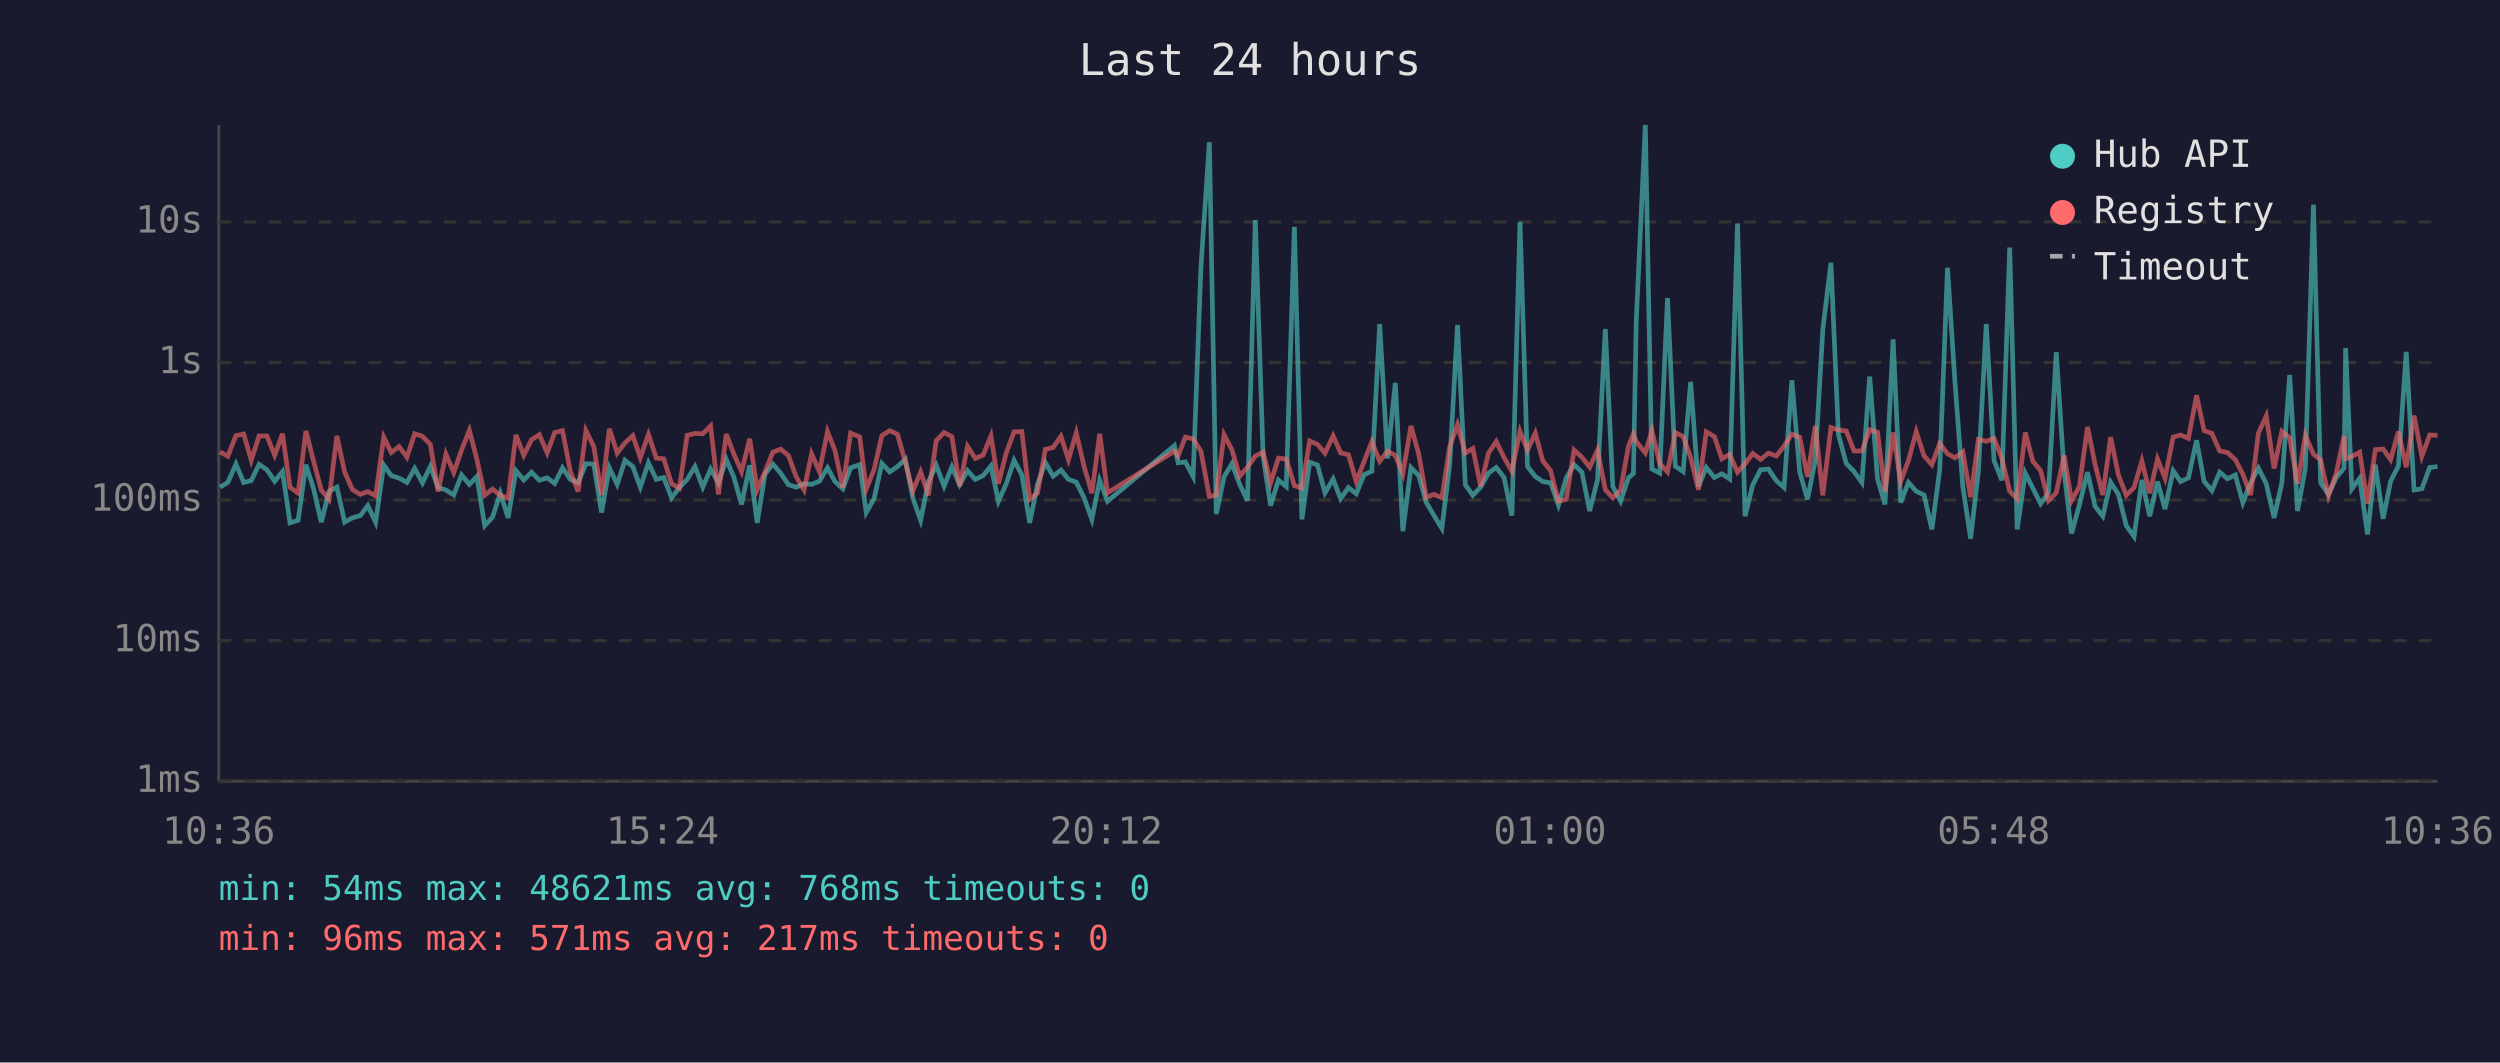
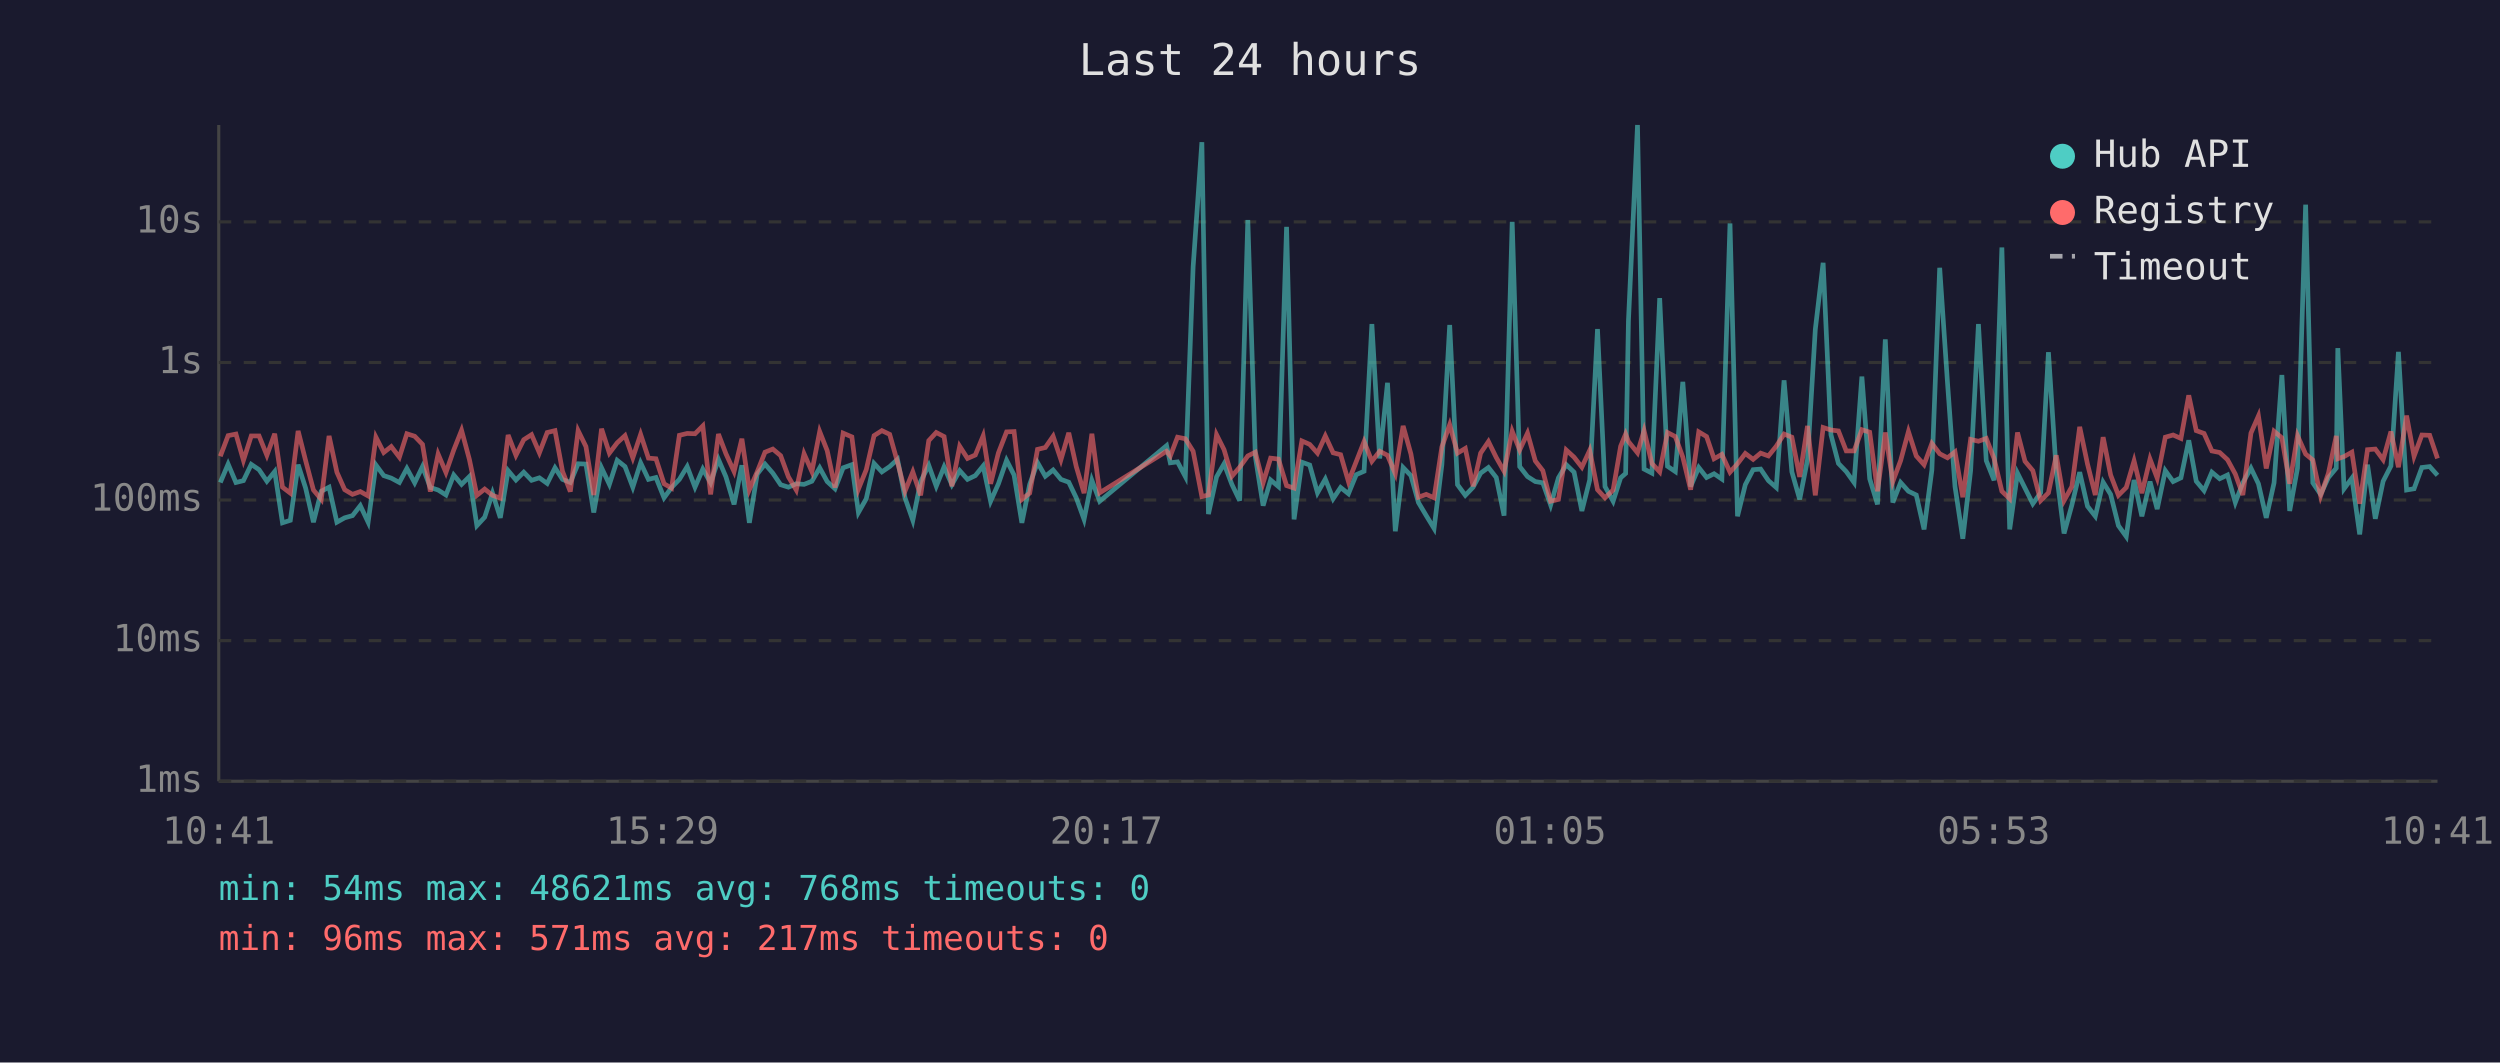
<svg xmlns="http://www.w3.org/2000/svg" viewBox="0 0 800 340" font-family="monospace" font-size="12">
  <rect width="800" height="340" fill="#1a1a2e" />
  <text x="400" y="24" fill="#e0e0e0" font-size="14" text-anchor="middle">Last 24 hours</text>
  <line x1="70" y1="40" x2="70" y2="250" stroke="#444" stroke-width="1" />
  <line x1="70" y1="250" x2="780" y2="250" stroke="#444" stroke-width="1" />
  <line x1="70" y1="250" x2="780" y2="250" stroke="#333" stroke-width="1" stroke-dasharray="4" />
  <text x="65" y="250" fill="#888" text-anchor="end" dominant-baseline="middle">1ms</text>
  <line x1="70" y1="205" x2="780" y2="205" stroke="#333" stroke-width="1" stroke-dasharray="4" />
  <text x="65" y="205" fill="#888" text-anchor="end" dominant-baseline="middle">10ms</text>
  <line x1="70" y1="160" x2="780" y2="160" stroke="#333" stroke-width="1" stroke-dasharray="4" />
  <text x="65" y="160" fill="#888" text-anchor="end" dominant-baseline="middle">100ms</text>
  <line x1="70" y1="116" x2="780" y2="116" stroke="#333" stroke-width="1" stroke-dasharray="4" />
  <text x="65" y="116" fill="#888" text-anchor="end" dominant-baseline="middle">1s</text>
  <line x1="70" y1="71" x2="780" y2="71" stroke="#333" stroke-width="1" stroke-dasharray="4" />
  <text x="65" y="71" fill="#888" text-anchor="end" dominant-baseline="middle">10s</text>
-   <text x="70" y="270" fill="#888" text-anchor="middle">10:36</text>
-   <text x="212" y="270" fill="#888" text-anchor="middle">15:24</text>
-   <text x="354" y="270" fill="#888" text-anchor="middle">20:12</text>
-   <text x="496" y="270" fill="#888" text-anchor="middle">01:00</text>
-   <text x="638" y="270" fill="#888" text-anchor="middle">05:48</text>
-   <text x="780" y="270" fill="#888" text-anchor="middle">10:36</text>
-   <polyline points="70.4,155.9 72.9,154.4 75.5,148.5 78.0,154.4 80.4,153.8 82.9,148.6 85.4,150.3 87.9,154.0 90.4,150.9 92.8,167.3 95.4,166.5 97.9,148.7 100.3,156.2 102.8,167.1 105.3,157.2 107.8,155.9 110.3,167.1 112.8,165.7 115.3,165.0 117.7,161.8 120.2,167.1 122.8,148.8 125.2,152.2 127.7,153.0 130.2,154.4 132.7,149.9 135.2,154.5 137.7,149.3 140.2,156.0 142.7,156.8 145.2,158.4 147.7,152.0 150.2,155.0 152.6,152.5 155.1,168.2 157.6,165.5 160.1,157.8 162.6,165.7 165.1,150.6 167.6,153.6 170.1,151.1 172.6,153.7 175.1,152.9 177.5,154.7 180.0,149.7 182.5,153.4 185.0,154.4 187.5,148.4 190.0,148.5 192.5,164.0 195.0,149.7 197.5,155.0 200.0,147.3 202.5,149.3 204.9,155.9 207.5,148.1 210.0,153.4 212.4,152.8 214.9,159.3 217.4,156.0 219.9,153.4 222.4,149.3 224.9,155.9 227.4,150.1 229.9,154.5 232.4,147.0 234.8,152.6 237.3,161.4 239.9,148.9 242.3,167.3 244.8,151.7 247.3,148.5 249.8,151.4 252.3,155.1 254.8,155.9 257.3,154.8 259.7,155.0 262.2,154.0 264.8,149.7 267.2,154.1 269.7,156.4 272.2,149.7 275.1,148.7 277.2,164.0 279.7,159.6 282.2,148.3 284.7,151.0 287.2,149.3 289.7,147.0 292.1,159.3 294.6,166.5 297.1,154.1 299.6,148.9 302.1,155.6 304.6,149.4 307.1,155.1 309.6,150.6 312.1,153.4 314.6,152.2 317.1,149.1 319.5,160.4 322.0,154.8 324.5,147.3 327.0,152.0 329.5,167.3 332.0,155.0 334.5,148.0 337.0,152.4 339.5,150.4 341.9,153.4 344.4,154.3 346.9,159.3 349.4,166.2 351.9,153.7 354.4,160.4 375.8,142.6 377.0,148.1 379.3,147.8 381.8,152.5 384.3,85.4 387.0,45.5 389.2,164.5 391.7,152.6 394.2,148.4 396.7,155.0 399.2,160.2 401.7,70.4 404.2,146.1 406.6,161.8 409.1,153.6 411.6,155.7 414.2,72.6 416.6,166.2 419.1,147.9 421.6,148.8 424.0,157.7 426.6,153.3 429.0,159.6 431.5,156.0 434.0,158.0 436.5,151.9 439.0,150.8 441.5,103.7 444.0,146.7 446.5,122.5 448.9,170.0 451.5,149.6 454.0,152.2 456.4,160.8 458.9,165.0 461.4,169.1 463.9,148.7 466.4,104.0 468.9,155.1 471.3,158.5 473.8,155.9 476.3,151.4 478.8,149.6 481.3,152.8 483.8,165.0 486.4,71.0 488.8,149.3 491.3,152.5 493.7,154.1 496.2,154.5 498.7,161.6 501.2,152.9 503.7,148.7 506.2,151.1 508.7,163.5 511.2,153.6 513.7,105.3 516.1,155.7 518.6,160.4 521.1,152.9 522.7,151.5 523.6,102.7 526.5,40.0 528.6,150.1 531.1,151.4 533.6,95.4 536.1,149.2 538.6,150.9 541.0,122.2 543.5,155.7 546.0,149.6 548.6,152.8 551.0,151.6 553.5,153.3 556.0,71.5 558.4,165.2 560.9,155.1 563.4,150.3 565.9,150.1 568.4,153.8 570.9,156.0 573.4,121.7 575.9,151.0 578.4,159.8 580.9,147.1 583.3,105.4 585.9,84.1 588.3,139.1 590.8,148.3 593.3,150.9 595.8,154.4 598.3,120.5 600.8,153.2 603.2,161.4 605.8,108.6 608.2,160.8 610.7,154.4 613.2,157.2 615.7,158.4 618.2,169.4 620.7,150.4 623.2,85.7 625.6,122.5 628.1,155.7 630.6,172.4 633.1,150.6 635.6,103.7 638.1,147.4 640.6,153.7 643.1,79.2 645.5,169.4 648.1,151.4 650.5,156.2 653.0,161.2 655.5,157.7 658.0,112.7 660.5,150.9 662.9,170.7 665.4,161.6 668.0,151.1 670.4,162.0 672.9,165.2 675.4,154.3 677.9,158.2 680.4,168.2 682.9,171.7 685.4,153.6 687.9,165.2 690.4,154.1 692.8,162.9 695.4,150.6 697.8,154.1 700.3,152.9 702.9,140.9 705.3,154.0 707.8,157.0 710.3,151.1 712.8,153.2 715.3,152.0 717.7,160.8 720.2,154.5 722.7,149.8 725.2,154.8 727.7,165.7 730.2,154.5 732.7,120.0 735.2,163.5 737.7,149.8 740.3,65.5 742.6,154.5 745.1,158.2 747.6,152.8 750.1,149.8 750.6,111.4 752.6,156.4 755.1,153.0 757.6,171.0 760.1,148.7 762.6,166.0 765.0,154.0 767.5,149.1 770.0,112.6 772.5,156.8 775.0,156.4 777.5,149.6 780.0,149.3" fill="none" stroke="#4ecdc4" stroke-width="1.5" opacity="0.6" />
-   <polyline points="70.4,144.6 72.9,146.0 75.5,139.4 78.0,138.9 80.4,147.3 82.9,139.5 85.4,139.5 87.9,145.7 90.4,138.8 92.8,155.9 95.4,157.8 97.9,137.9 100.3,147.4 102.8,156.8 105.3,159.8 107.8,139.5 110.3,151.1 112.8,156.7 115.3,158.2 117.7,157.3 120.2,158.7 122.8,139.9 125.2,144.8 127.7,142.9 130.2,146.3 132.7,138.8 135.2,139.6 137.7,142.2 140.2,157.3 142.7,145.3 145.2,151.2 147.7,144.0 150.2,137.7 152.6,147.0 155.1,158.5 157.6,156.5 160.1,158.5 162.6,159.4 165.1,139.2 167.6,145.7 170.1,140.7 172.6,139.1 175.1,144.9 177.5,138.4 180.0,137.8 182.5,150.8 185.0,157.3 187.5,137.8 190.0,142.9 192.5,158.4 195.0,137.2 197.5,145.0 200.0,141.7 202.5,139.4 204.9,146.5 207.5,139.0 210.0,146.6 212.4,146.8 214.9,154.8 217.4,156.2 219.9,139.3 222.4,138.7 224.9,138.8 227.4,136.3 229.9,158.2 232.4,138.9 234.8,145.2 237.3,150.9 239.9,140.4 242.3,156.7 244.8,151.0 247.3,144.7 249.8,143.7 252.3,145.8 254.8,152.6 257.3,156.8 259.7,145.2 262.2,150.9 264.8,138.1 267.2,144.2 269.7,156.0 272.2,138.6 275.1,139.8 277.2,156.5 279.7,150.3 282.2,139.4 284.7,137.8 287.2,139.0 289.7,147.9 292.1,157.2 294.6,151.0 297.1,158.5 299.6,141.0 302.1,138.4 304.6,139.7 307.1,155.6 309.6,142.8 312.1,146.7 314.6,145.6 317.1,139.5 319.5,154.8 322.0,144.9 324.5,138.2 327.0,138.1 329.5,159.8 332.0,157.8 334.5,143.8 337.0,143.2 339.5,139.6 341.9,147.1 344.4,138.5 346.9,149.3 349.4,157.8 351.9,138.8 354.4,157.7 375.8,144.4 377.0,145.9 379.3,139.9 381.8,140.4 384.3,144.4 387.0,158.9 389.2,158.4 391.7,139.1 394.2,143.9 396.7,152.4 399.2,149.5 401.7,145.9 404.2,144.7 406.6,154.5 409.1,146.6 411.6,146.9 414.2,155.4 416.6,156.2 419.1,141.1 421.6,142.2 424.0,145.0 426.6,139.5 429.0,144.9 431.5,145.5 434.0,154.1 436.5,147.7 439.0,141.3 441.5,147.6 444.0,144.4 446.5,145.7 448.9,151.6 451.5,136.3 454.0,145.3 456.4,159.1 458.9,158.2 461.4,159.3 463.9,143.0 466.4,135.9 468.9,145.0 471.3,143.5 473.8,155.6 476.3,145.0 478.8,141.3 481.3,146.4 483.8,150.8 486.4,138.0 488.8,144.0 491.3,138.6 493.7,147.5 496.2,150.6 498.7,160.4 501.2,159.8 503.7,144.0 506.2,146.3 508.7,149.5 511.2,144.1 513.7,156.7 516.1,159.3 518.6,156.8 521.1,142.8 522.7,138.9 523.6,141.3 526.5,144.9 528.6,137.8 531.1,148.3 533.6,151.0 536.1,138.4 538.6,139.7 541.0,146.3 543.5,156.7 546.0,138.2 548.6,139.7 551.0,146.8 553.5,145.4 556.0,151.1 558.4,148.4 560.9,145.1 563.4,147.0 565.9,145.0 568.4,145.9 570.9,142.8 573.4,138.9 575.9,139.9 578.4,152.6 580.9,136.3 583.3,158.5 585.9,136.8 588.3,137.6 590.8,137.9 593.3,144.3 595.8,144.3 598.3,137.5 600.8,138.3 603.2,157.2 605.8,138.4 608.2,154.1 610.7,147.4 613.2,138.1 615.7,145.9 618.2,148.7 620.7,141.9 623.2,145.2 625.6,146.5 628.1,144.6 630.6,159.1 633.1,140.6 635.6,141.2 638.1,140.3 640.6,146.7 643.1,157.2 645.5,159.6 648.1,138.4 650.5,147.6 653.0,150.6 655.5,160.2 658.0,157.7 660.5,145.7 662.9,160.2 665.4,155.7 668.0,136.6 670.4,148.5 672.9,158.4 675.4,139.9 677.9,152.0 680.4,158.5 682.9,156.0 685.4,147.5 687.9,157.8 690.4,146.9 692.8,153.0 695.4,139.9 697.8,139.2 700.3,140.3 702.9,126.5 705.3,137.8 707.8,138.7 710.3,144.3 712.8,144.8 715.3,147.1 717.7,151.7 720.2,158.4 722.7,138.6 725.2,133.1 727.7,149.9 730.2,138.0 732.7,140.1 735.2,154.8 737.7,139.4 740.3,145.3 742.6,147.2 745.1,158.7 747.6,151.4 750.1,139.5 750.6,146.8 752.6,146.1 755.1,144.7 757.6,161.2 760.1,143.9 762.6,143.7 765.0,147.1 767.5,138.1 770.0,149.5 772.5,133.0 775.0,146.0 777.5,139.2 780.0,139.3" fill="none" stroke="#ff6b6b" stroke-width="1.5" opacity="0.6" />
+   <text x="70" y="270" fill="#888" text-anchor="middle">10:41</text>
+   <text x="212" y="270" fill="#888" text-anchor="middle">15:29</text>
+   <text x="354" y="270" fill="#888" text-anchor="middle">20:17</text>
+   <text x="496" y="270" fill="#888" text-anchor="middle">01:05</text>
+   <text x="638" y="270" fill="#888" text-anchor="middle">05:53</text>
+   <text x="780" y="270" fill="#888" text-anchor="middle">10:41</text>
+   <polyline points="70.5,154.4 73.0,148.5 75.5,154.4 77.9,153.8 80.4,148.6 82.9,150.3 85.4,154.0 87.9,150.9 90.4,167.3 92.9,166.5 95.4,148.7 97.8,156.2 100.3,167.1 102.8,157.2 105.3,155.9 107.8,167.1 110.3,165.7 112.8,165.0 115.3,161.8 117.8,167.1 120.3,148.8 122.8,152.2 125.2,153.0 127.8,154.4 130.2,149.9 132.7,154.5 135.2,149.3 137.7,156.0 140.2,156.8 142.7,158.4 145.2,152.0 147.7,155.0 150.2,152.5 152.6,168.2 155.1,165.5 157.6,157.8 160.1,165.7 162.6,150.6 165.1,153.6 167.6,151.1 170.1,153.7 172.6,152.9 175.1,154.7 177.6,149.7 180.0,153.4 182.5,154.4 185.0,148.4 187.5,148.5 190.0,164.0 192.5,149.7 195.0,155.0 197.5,147.3 200.0,149.3 202.5,155.9 205.0,148.1 207.5,153.4 209.9,152.8 212.5,159.3 214.9,156.0 217.4,153.4 219.9,149.3 222.4,155.9 224.9,150.1 227.4,154.5 229.9,147.0 232.3,152.6 234.9,161.4 237.4,148.9 239.8,167.3 242.3,151.7 244.8,148.5 247.3,151.4 249.8,155.1 252.3,155.9 254.8,154.8 257.3,155.0 259.8,154.0 262.3,149.7 264.7,154.1 267.2,156.4 269.8,149.7 272.6,148.7 274.7,164.0 277.2,159.6 279.7,148.3 282.2,151.0 284.7,149.3 287.2,147.0 289.6,159.3 292.1,166.5 294.6,154.1 297.2,148.9 299.6,155.6 302.1,149.4 304.6,155.1 307.1,150.6 309.6,153.4 312.1,152.2 314.6,149.1 317.0,160.4 319.5,154.8 322.1,147.3 324.5,152.0 327.0,167.3 329.5,155.0 332.0,148.0 334.5,152.4 337.0,150.4 339.5,153.4 342.0,154.3 344.4,159.3 346.9,166.2 349.4,153.7 351.9,160.4 373.3,142.6 374.5,148.1 376.8,147.8 379.3,152.5 381.8,85.4 384.6,45.5 386.7,164.5 389.3,152.6 391.7,148.4 394.2,155.0 396.7,160.2 399.3,70.4 401.7,146.1 404.2,161.8 406.6,153.6 409.1,155.7 411.7,72.6 414.1,166.2 416.6,147.9 419.1,148.8 421.6,157.7 424.1,153.3 426.6,159.6 429.0,156.0 431.5,158.0 434.0,151.9 436.5,150.8 439.0,103.7 441.5,146.7 444.0,122.5 446.5,170.0 449.0,149.6 451.5,152.2 453.9,160.8 456.4,165.0 458.9,169.1 461.4,148.7 463.9,104.0 466.4,155.1 468.9,158.5 471.4,155.9 473.8,151.4 476.3,149.6 478.8,152.8 481.3,165.0 483.9,71.0 486.3,149.3 488.8,152.5 491.3,154.1 493.7,154.5 496.2,161.6 498.7,152.9 501.2,148.7 503.7,151.1 506.2,163.5 508.7,153.6 511.2,105.3 513.6,155.7 516.2,160.4 518.6,152.9 520.2,151.5 521.1,102.7 524.0,40.0 526.1,150.1 528.6,151.4 531.1,95.4 533.6,149.2 536.1,150.9 538.5,122.2 541.0,155.7 543.6,149.6 546.1,152.8 548.5,151.6 551.0,153.3 553.6,71.5 556.0,165.2 558.5,155.1 561.0,150.3 563.4,150.1 565.9,153.8 568.4,156.0 570.9,121.7 573.4,151.0 575.9,159.8 578.4,147.1 580.9,105.4 583.4,84.1 585.9,139.1 588.3,148.3 590.8,150.9 593.3,154.4 595.8,120.5 598.3,153.2 600.8,161.4 603.3,108.6 605.7,160.8 608.2,154.4 610.7,157.2 613.2,158.4 615.7,169.4 618.2,150.4 620.7,85.7 623.2,122.5 625.6,155.7 628.1,172.4 630.6,150.6 633.1,103.7 635.6,147.4 638.1,153.7 640.6,79.2 643.1,169.4 645.6,151.4 648.0,156.2 650.5,161.2 653.0,157.7 655.5,112.7 658.0,150.9 660.5,170.7 663.0,161.6 665.5,151.1 668.0,162.0 670.5,165.2 673.0,154.3 675.4,158.2 677.9,168.2 680.4,171.7 682.9,153.6 685.4,165.2 688.0,154.1 690.3,162.9 692.9,150.6 695.4,154.1 697.9,152.9 700.4,140.9 702.8,154.0 705.3,157.0 707.8,151.1 710.3,153.2 712.8,152.0 715.3,160.8 717.7,154.5 720.3,149.8 722.7,154.8 725.2,165.7 727.7,154.5 730.2,120.0 732.7,163.5 735.2,149.8 737.8,65.5 740.1,154.5 742.6,158.2 745.1,152.8 747.6,149.8 748.1,111.4 750.1,156.4 752.6,153.0 755.1,171.0 757.6,148.7 760.1,166.0 762.6,154.0 765.1,149.1 767.5,112.6 770.1,156.8 772.5,156.4 775.0,149.6 777.5,149.3 780.0,152.1" fill="none" stroke="#4ecdc4" stroke-width="1.5" opacity="0.6" />
+   <polyline points="70.5,146.0 73.0,139.4 75.5,138.9 77.9,147.3 80.4,139.5 82.9,139.5 85.4,145.7 87.9,138.8 90.4,155.9 92.9,157.8 95.4,137.9 97.8,147.4 100.3,156.8 102.8,159.8 105.3,139.5 107.8,151.1 110.3,156.7 112.8,158.2 115.3,157.3 117.8,158.7 120.3,139.9 122.8,144.8 125.2,142.9 127.8,146.3 130.2,138.8 132.7,139.6 135.2,142.2 137.7,157.3 140.2,145.3 142.7,151.2 145.2,144.0 147.7,137.7 150.2,147.0 152.6,158.5 155.1,156.5 157.6,158.5 160.1,159.4 162.6,139.2 165.1,145.7 167.6,140.7 170.1,139.1 172.6,144.9 175.1,138.4 177.6,137.8 180.0,150.8 182.5,157.3 185.0,137.8 187.5,142.9 190.0,158.4 192.5,137.2 195.0,145.0 197.5,141.7 200.0,139.4 202.5,146.5 205.0,139.0 207.5,146.6 209.9,146.8 212.5,154.8 214.9,156.2 217.4,139.3 219.9,138.7 222.4,138.8 224.9,136.3 227.4,158.2 229.9,138.9 232.3,145.2 234.9,150.9 237.4,140.4 239.8,156.7 242.3,151.0 244.8,144.7 247.3,143.7 249.8,145.8 252.3,152.6 254.8,156.8 257.3,145.2 259.8,150.9 262.3,138.1 264.7,144.2 267.2,156.0 269.8,138.6 272.6,139.8 274.7,156.5 277.2,150.3 279.7,139.4 282.2,137.8 284.7,139.0 287.2,147.9 289.6,157.2 292.1,151.0 294.6,158.5 297.2,141.0 299.6,138.4 302.1,139.7 304.6,155.6 307.1,142.8 309.6,146.7 312.1,145.6 314.6,139.5 317.0,154.8 319.5,144.9 322.1,138.2 324.5,138.1 327.0,159.8 329.5,157.8 332.0,143.8 334.5,143.2 337.0,139.6 339.5,147.1 342.0,138.5 344.4,149.3 346.9,157.8 349.4,138.8 351.9,157.7 373.3,144.4 374.5,145.9 376.8,139.9 379.3,140.4 381.8,144.4 384.6,158.9 386.7,158.4 389.3,139.1 391.7,143.9 394.2,152.4 396.7,149.5 399.3,145.9 401.7,144.7 404.2,154.5 406.6,146.6 409.1,146.9 411.7,155.4 414.1,156.2 416.6,141.1 419.1,142.2 421.6,145.0 424.1,139.5 426.6,144.9 429.0,145.5 431.5,154.1 434.0,147.7 436.5,141.3 439.0,147.6 441.5,144.4 444.0,145.7 446.5,151.6 449.0,136.3 451.5,145.3 453.9,159.1 456.4,158.2 458.9,159.3 461.4,143.0 463.9,135.9 466.4,145.0 468.9,143.5 471.4,155.6 473.8,145.0 476.3,141.3 478.8,146.4 481.3,150.8 483.9,138.0 486.3,144.0 488.8,138.6 491.3,147.5 493.7,150.6 496.2,160.4 498.7,159.8 501.2,144.0 503.7,146.3 506.2,149.5 508.7,144.1 511.2,156.7 513.6,159.3 516.2,156.8 518.6,142.8 520.2,138.9 521.1,141.3 524.0,144.9 526.1,137.8 528.6,148.3 531.1,151.0 533.6,138.4 536.1,139.7 538.5,146.3 541.0,156.7 543.6,138.2 546.1,139.7 548.5,146.8 551.0,145.4 553.6,151.1 556.0,148.4 558.5,145.1 561.0,147.0 563.4,145.0 565.9,145.9 568.4,142.8 570.9,138.9 573.4,139.9 575.9,152.6 578.4,136.3 580.9,158.5 583.4,136.8 585.9,137.6 588.3,137.9 590.8,144.3 593.3,144.3 595.8,137.5 598.3,138.3 600.8,157.2 603.3,138.4 605.7,154.1 608.2,147.4 610.7,138.1 613.2,145.9 615.7,148.7 618.2,141.9 620.7,145.2 623.2,146.5 625.6,144.6 628.1,159.1 630.6,140.6 633.1,141.2 635.6,140.3 638.1,146.7 640.6,157.2 643.1,159.6 645.6,138.4 648.0,147.6 650.5,150.6 653.0,160.2 655.5,157.7 658.0,145.7 660.5,160.2 663.0,155.7 665.5,136.6 668.0,148.5 670.5,158.4 673.0,139.9 675.4,152.0 677.9,158.5 680.4,156.0 682.9,147.5 685.4,157.8 688.0,146.9 690.3,153.0 692.9,139.9 695.4,139.2 697.9,140.3 700.4,126.5 702.8,137.8 705.3,138.7 707.8,144.3 710.3,144.8 712.8,147.1 715.3,151.7 717.7,158.4 720.3,138.6 722.7,133.1 725.2,149.9 727.7,138.0 730.2,140.1 732.7,154.8 735.2,139.4 737.8,145.3 740.1,147.2 742.6,158.7 745.1,151.4 747.6,139.5 748.1,146.8 750.1,146.1 752.6,144.7 755.1,161.2 757.6,143.9 760.1,143.7 762.6,147.1 765.1,138.1 767.5,149.5 770.1,133.0 772.5,146.0 775.0,139.2 777.5,139.3 780.0,146.7" fill="none" stroke="#ff6b6b" stroke-width="1.5" opacity="0.6" />
  <circle cx="660" cy="50" r="4" fill="#4ecdc4" />
  <text x="670" y="50" fill="#e0e0e0" dominant-baseline="middle">Hub API</text>
  <circle cx="660" cy="68" r="4" fill="#ff6b6b" />
  <text x="670" y="68" fill="#e0e0e0" dominant-baseline="middle">Registry</text>
  <line x1="656" y1="82" x2="664" y2="82" stroke="#e0e0e0" stroke-width="1.5" stroke-dasharray="4,3" opacity="0.7" />
  <text x="670" y="86" fill="#e0e0e0" dominant-baseline="middle">Timeout</text>
  <text x="70" y="288" fill="#4ecdc4" font-size="11">min: 54ms  max: 48621ms  avg: 768ms  timeouts: 0</text>
  <text x="70" y="304" fill="#ff6b6b" font-size="11">min: 96ms  max: 571ms  avg: 217ms  timeouts: 0</text>
</svg>
